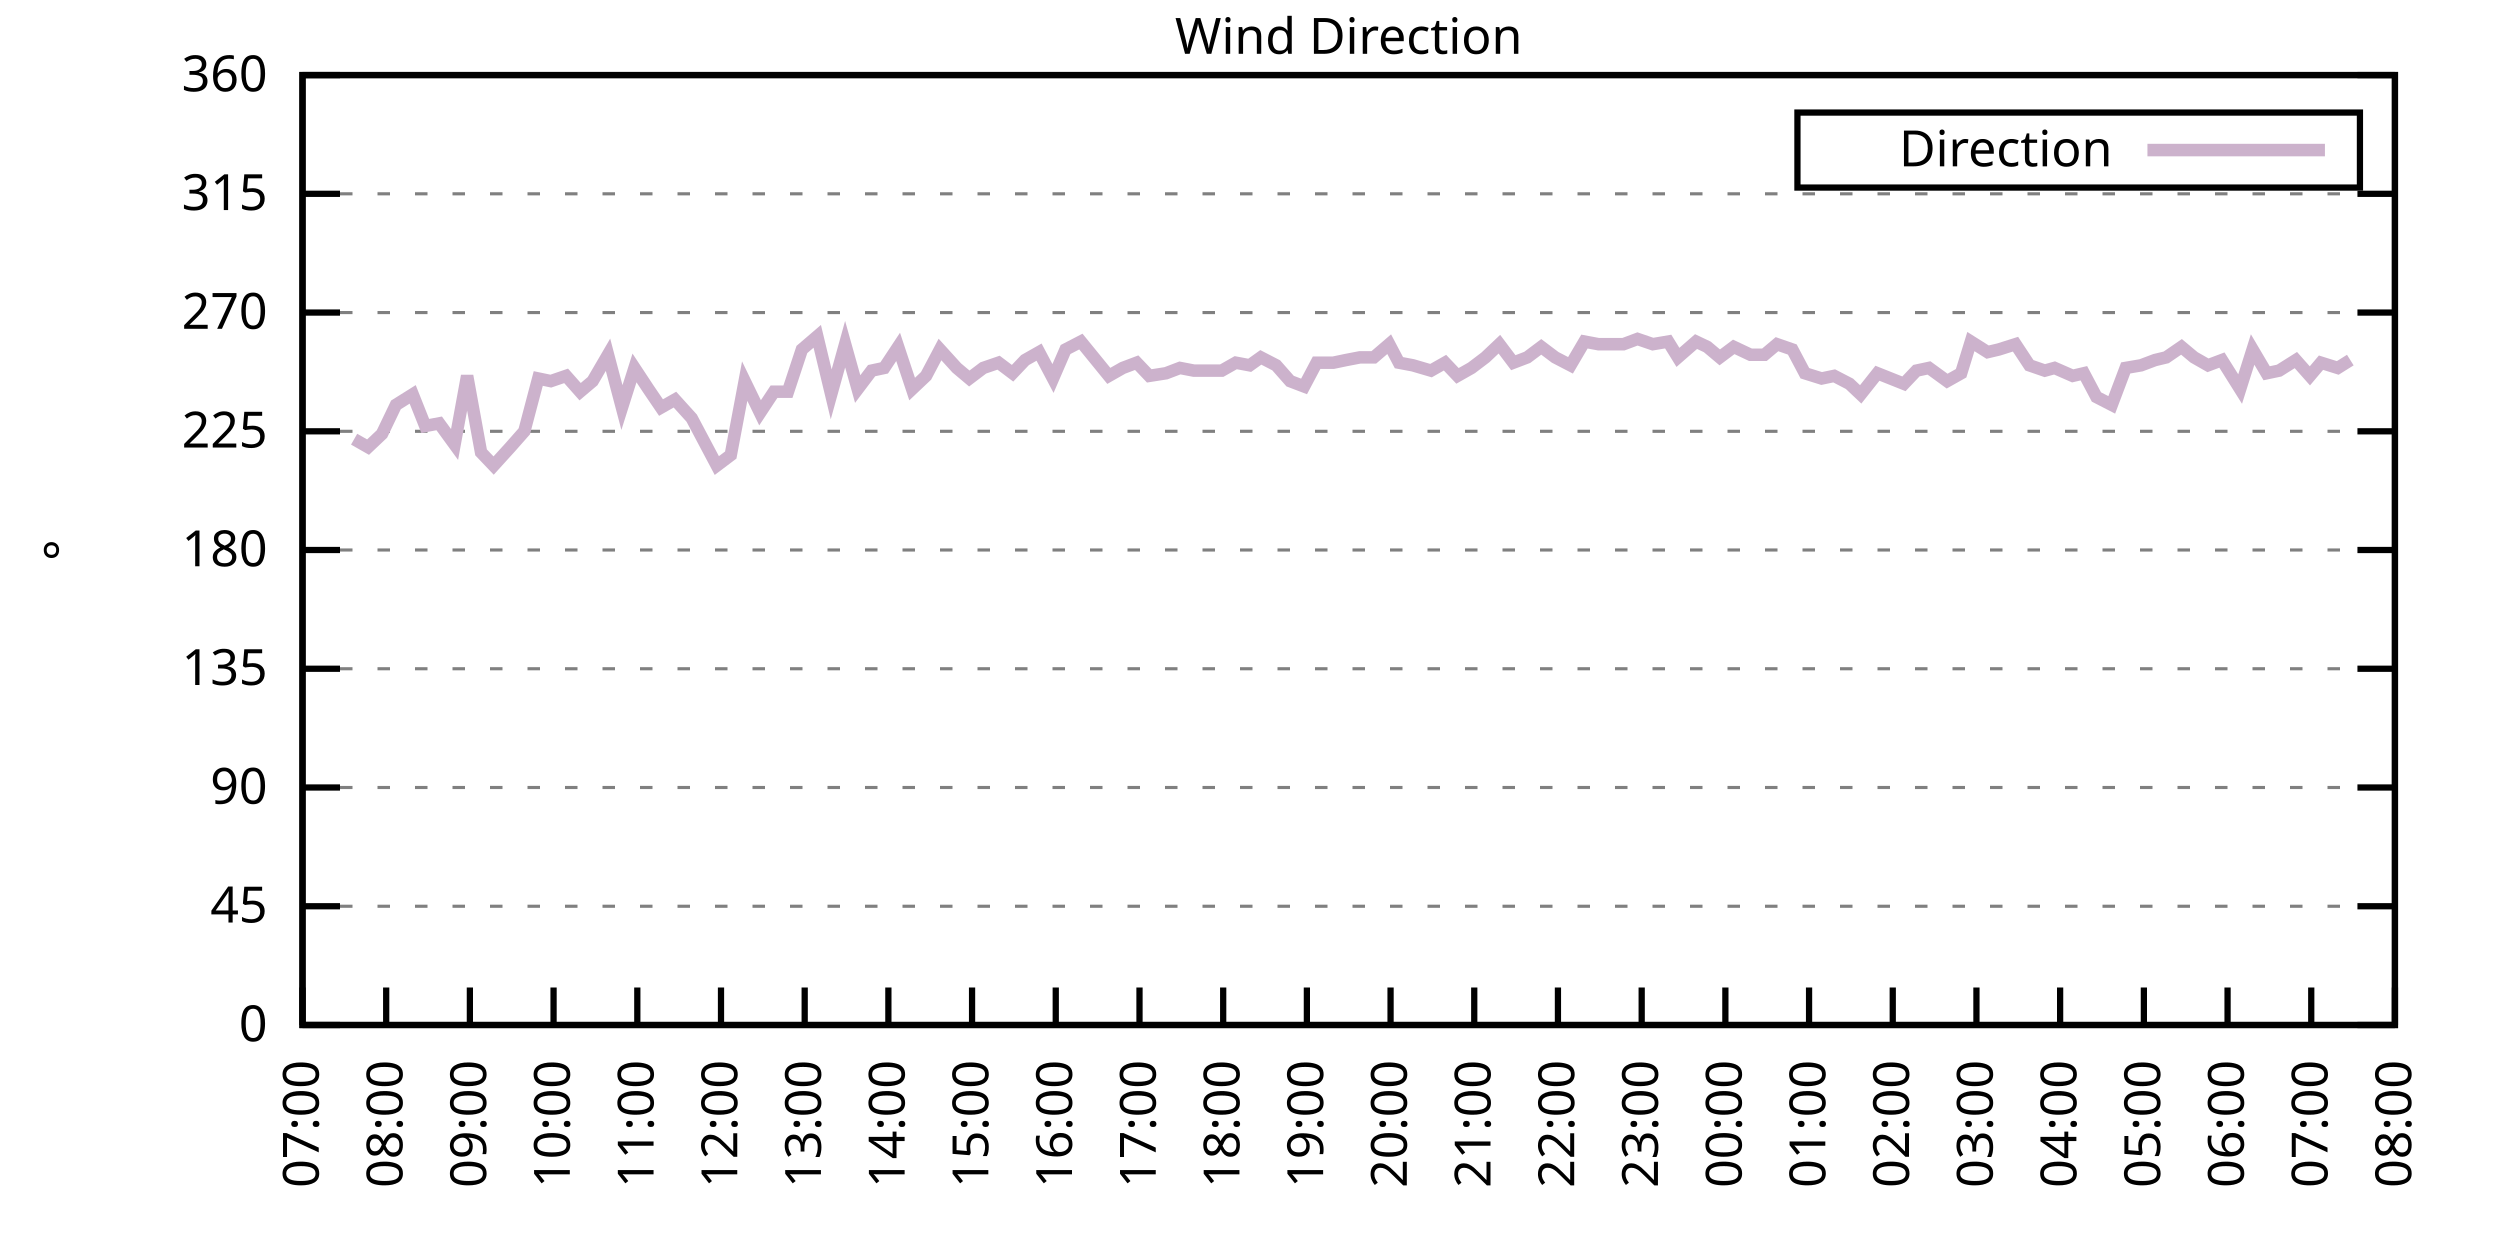
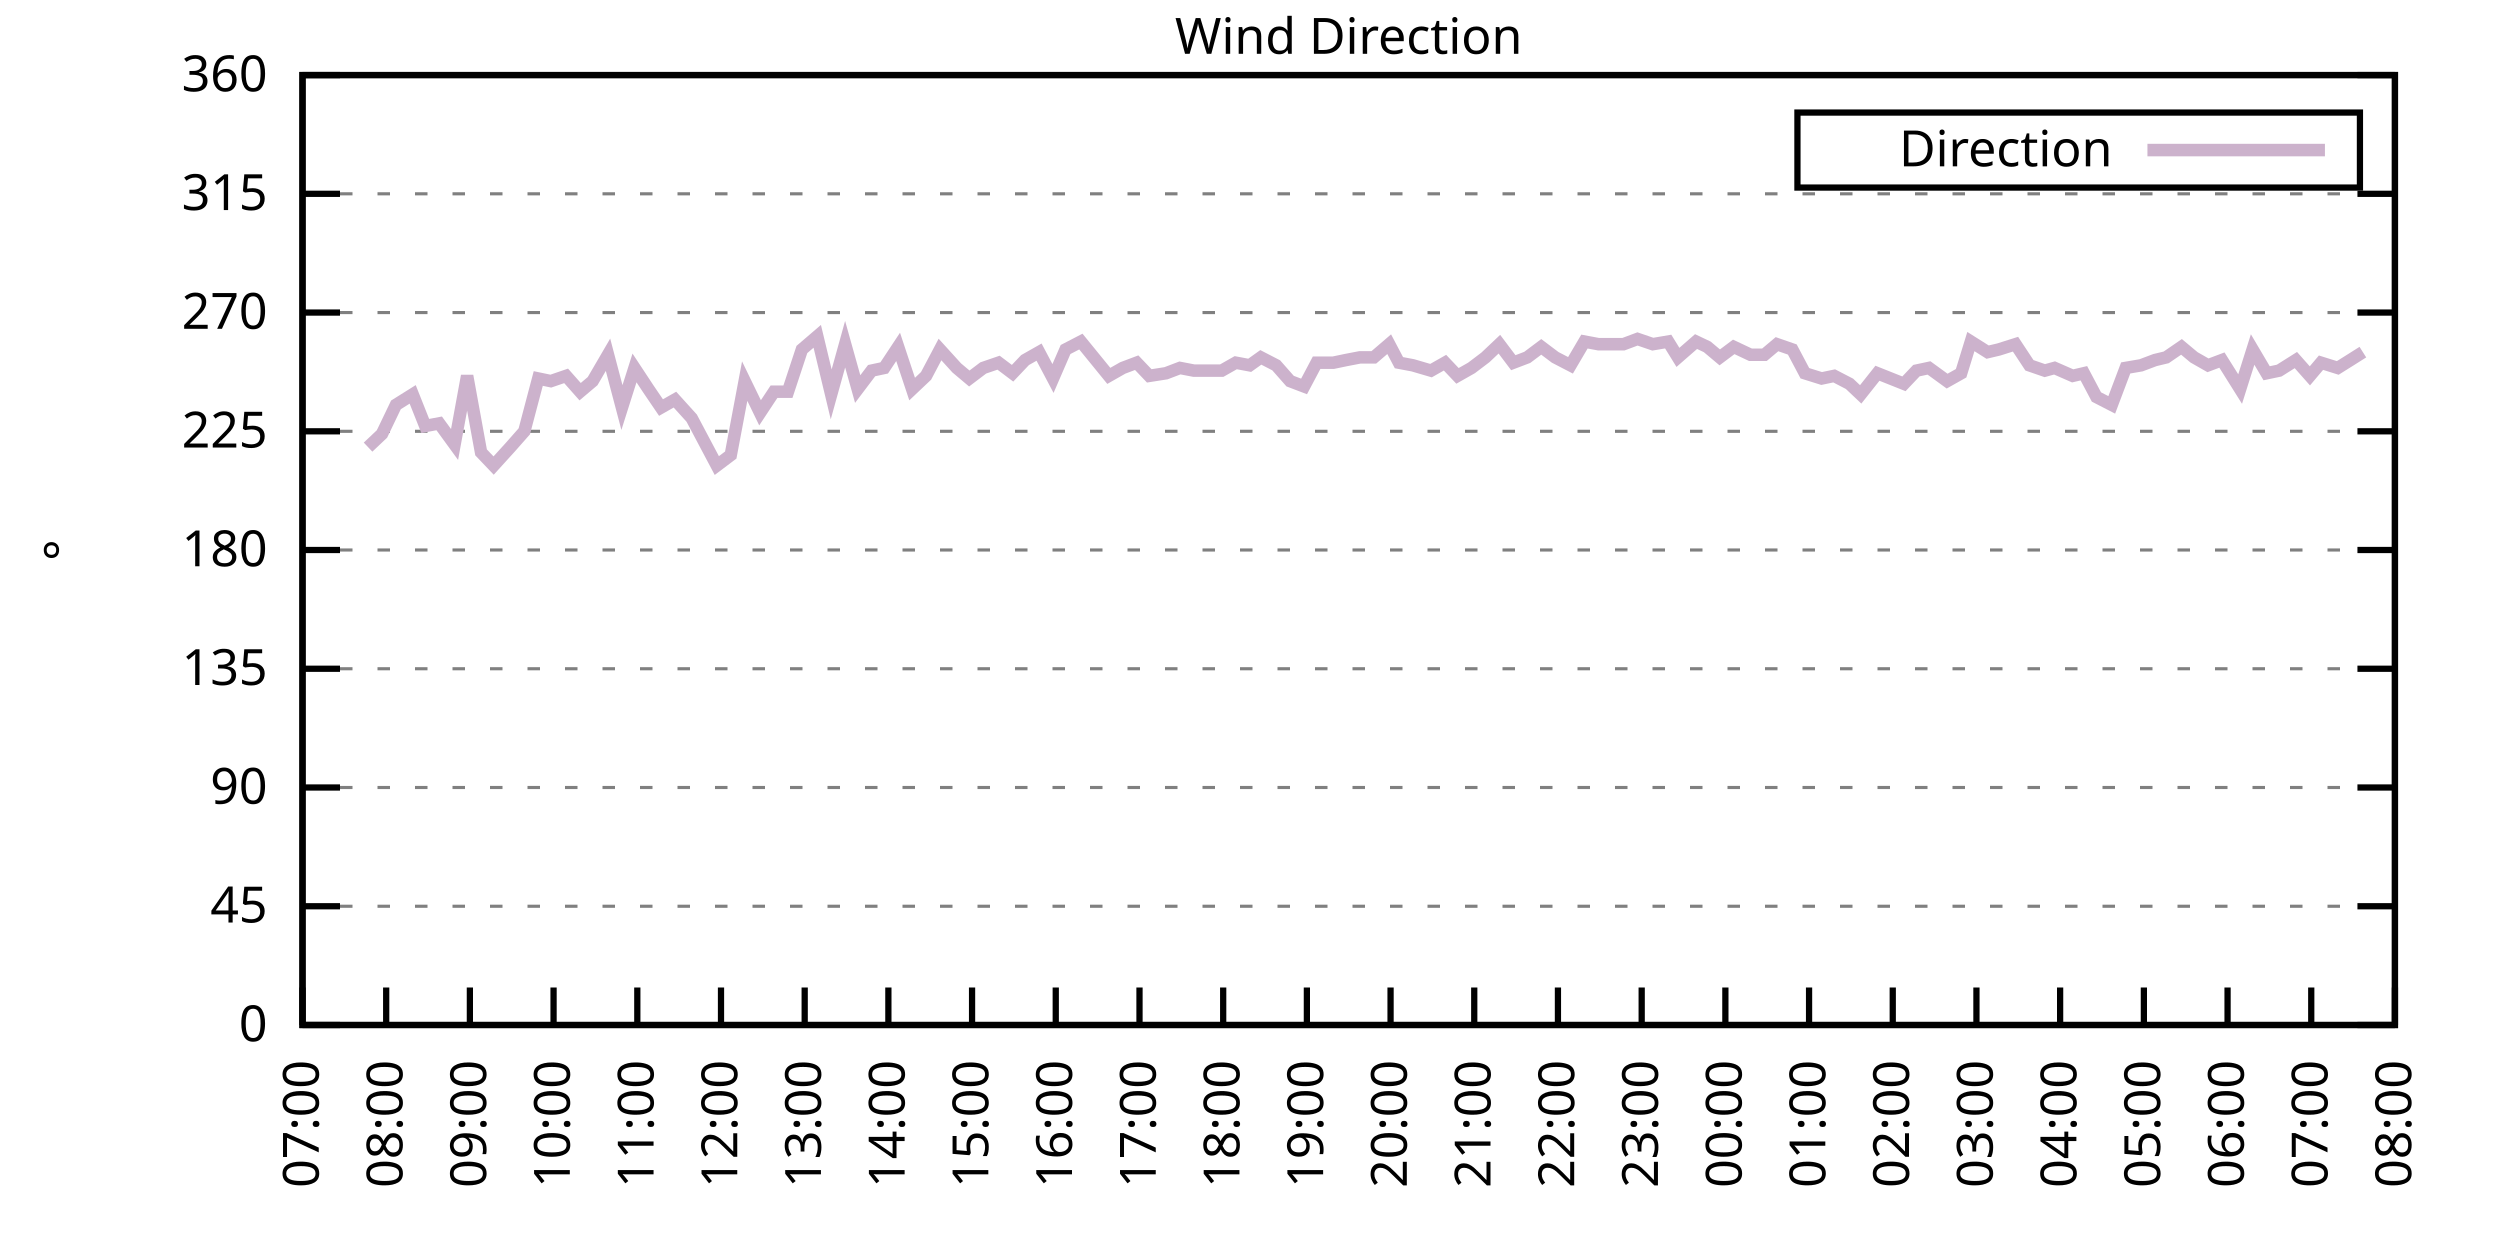
<svg xmlns="http://www.w3.org/2000/svg" xmlns:xlink="http://www.w3.org/1999/xlink" width="400" height="200" viewBox="0 0 400 200">
  <g id="gnuplot_canvas">
    <rect x="0" y="0" width="400" height="200" fill="none" />
    <defs>
      <circle id="gpDot" r="0.5" stroke-width="0.5" stroke="currentColor" />
      <path id="gpPt0" stroke-width="0.333" stroke="currentColor" d="M-1,0 h2 M0,-1 v2" />
      <path id="gpPt1" stroke-width="0.333" stroke="currentColor" d="M-1,-1 L1,1 M1,-1 L-1,1" />
      <path id="gpPt2" stroke-width="0.333" stroke="currentColor" d="M-1,0 L1,0 M0,-1 L0,1 M-1,-1 L1,1 M-1,1 L1,-1" />
      <rect id="gpPt3" stroke-width="0.333" stroke="currentColor" x="-1" y="-1" width="2" height="2" />
      <rect id="gpPt4" stroke-width="0.333" stroke="currentColor" fill="currentColor" x="-1" y="-1" width="2" height="2" />
      <circle id="gpPt5" stroke-width="0.333" stroke="currentColor" cx="0" cy="0" r="1" />
      <use xlink:href="#gpPt5" id="gpPt6" fill="currentColor" stroke="none" />
      <path id="gpPt7" stroke-width="0.333" stroke="currentColor" d="M0,-1.33 L-1.33,0.67 L1.33,0.67 z" />
      <use xlink:href="#gpPt7" id="gpPt8" fill="currentColor" stroke="none" />
      <use xlink:href="#gpPt7" id="gpPt9" stroke="currentColor" transform="rotate(180)" />
      <use xlink:href="#gpPt9" id="gpPt10" fill="currentColor" stroke="none" />
      <use xlink:href="#gpPt3" id="gpPt11" stroke="currentColor" transform="rotate(45)" />
      <use xlink:href="#gpPt11" id="gpPt12" fill="currentColor" stroke="none" />
      <path id="gpPt13" stroke-width="0.333" stroke="currentColor" d="M0,1.330 L1.265,0.411 L0.782,-1.067 L-0.782,-1.076 L-1.265,0.411 z" />
      <use xlink:href="#gpPt13" id="gpPt14" fill="currentColor" stroke="none" />
      <filter id="textbox" filterUnits="objectBoundingBox" x="0" y="0" height="1" width="1">
        <feFlood flood-color="white" flood-opacity="1" result="bgnd" />
        <feComposite in="SourceGraphic" in2="bgnd" operator="atop" />
      </filter>
      <filter id="greybox" filterUnits="objectBoundingBox" x="0" y="0" height="1" width="1">
        <feFlood flood-color="lightgrey" flood-opacity="1" result="grey" />
        <feComposite in="SourceGraphic" in2="grey" operator="atop" />
      </filter>
    </defs>
    <g fill="none" color="white" stroke="currentColor" stroke-width="1.00" stroke-linecap="butt" stroke-linejoin="miter">
</g>
    <g fill="none" color="black" stroke="currentColor" stroke-width="1.00" stroke-linecap="butt" stroke-linejoin="miter">
      <g stroke="none" shape-rendering="crispEdges">
        <polygon fill="rgb(255, 255, 255)" points="48.40,164.00 383.18,164.00 383.18,12.02 48.40,12.02 " />
      </g>
    </g>
    <g fill="none" color="black" stroke="currentColor" stroke-width="1.00" stroke-linecap="butt" stroke-linejoin="miter">
</g>
    <g fill="none" color="black" stroke="black" stroke-width="0.50" stroke-linecap="butt" stroke-linejoin="miter">
</g>
    <g fill="none" color="gray" stroke="currentColor" stroke-width="0.50" stroke-linecap="butt" stroke-linejoin="miter">
      <path stroke="gray" stroke-dasharray="2,4" class="gridline" d="M48.40,164.00 L383.19,164.00  " />
    </g>
    <g fill="none" color="gray" stroke="gray" stroke-width="1.00" stroke-linecap="butt" stroke-linejoin="miter">
</g>
    <g fill="none" color="black" stroke="currentColor" stroke-width="1.00" stroke-linecap="butt" stroke-linejoin="miter">
      <path stroke="black" d="M48.40,164.00 L54.40,164.00 M383.19,164.00 L377.19,164.00  " />
      <g transform="translate(42.80,166.60)" stroke="none" fill="black" font-family="Sans" font-size="8.00" text-anchor="end">
        <text>
          <tspan font-family="Sans"> 0</tspan>
        </text>
      </g>
    </g>
    <g fill="none" color="black" stroke="currentColor" stroke-width="1.00" stroke-linecap="butt" stroke-linejoin="miter">
</g>
    <g fill="none" color="black" stroke="black" stroke-width="0.50" stroke-linecap="butt" stroke-linejoin="miter">
</g>
    <g fill="none" color="gray" stroke="currentColor" stroke-width="0.50" stroke-linecap="butt" stroke-linejoin="miter">
      <path stroke="gray" stroke-dasharray="2,4" class="gridline" d="M48.40,145.00 L383.19,145.00  " />
    </g>
    <g fill="none" color="gray" stroke="gray" stroke-width="1.00" stroke-linecap="butt" stroke-linejoin="miter">
</g>
    <g fill="none" color="black" stroke="currentColor" stroke-width="1.00" stroke-linecap="butt" stroke-linejoin="miter">
      <path stroke="black" d="M48.40,145.00 L54.40,145.00 M383.19,145.00 L377.19,145.00  " />
      <g transform="translate(42.80,147.60)" stroke="none" fill="black" font-family="Sans" font-size="8.00" text-anchor="end">
        <text>
          <tspan font-family="Sans"> 45</tspan>
        </text>
      </g>
    </g>
    <g fill="none" color="black" stroke="currentColor" stroke-width="1.00" stroke-linecap="butt" stroke-linejoin="miter">
</g>
    <g fill="none" color="black" stroke="black" stroke-width="0.50" stroke-linecap="butt" stroke-linejoin="miter">
</g>
    <g fill="none" color="gray" stroke="currentColor" stroke-width="0.50" stroke-linecap="butt" stroke-linejoin="miter">
      <path stroke="gray" stroke-dasharray="2,4" class="gridline" d="M48.40,126.00 L383.19,126.00  " />
    </g>
    <g fill="none" color="gray" stroke="gray" stroke-width="1.00" stroke-linecap="butt" stroke-linejoin="miter">
</g>
    <g fill="none" color="black" stroke="currentColor" stroke-width="1.00" stroke-linecap="butt" stroke-linejoin="miter">
      <path stroke="black" d="M48.40,126.00 L54.40,126.00 M383.19,126.00 L377.19,126.00  " />
      <g transform="translate(42.80,128.60)" stroke="none" fill="black" font-family="Sans" font-size="8.00" text-anchor="end">
        <text>
          <tspan font-family="Sans"> 90</tspan>
        </text>
      </g>
    </g>
    <g fill="none" color="black" stroke="currentColor" stroke-width="1.00" stroke-linecap="butt" stroke-linejoin="miter">
</g>
    <g fill="none" color="black" stroke="black" stroke-width="0.50" stroke-linecap="butt" stroke-linejoin="miter">
</g>
    <g fill="none" color="gray" stroke="currentColor" stroke-width="0.50" stroke-linecap="butt" stroke-linejoin="miter">
      <path stroke="gray" stroke-dasharray="2,4" class="gridline" d="M48.40,107.00 L383.19,107.00  " />
    </g>
    <g fill="none" color="gray" stroke="gray" stroke-width="1.00" stroke-linecap="butt" stroke-linejoin="miter">
</g>
    <g fill="none" color="black" stroke="currentColor" stroke-width="1.00" stroke-linecap="butt" stroke-linejoin="miter">
      <path stroke="black" d="M48.40,107.00 L54.40,107.00 M383.19,107.00 L377.19,107.00  " />
      <g transform="translate(42.80,109.60)" stroke="none" fill="black" font-family="Sans" font-size="8.00" text-anchor="end">
        <text>
          <tspan font-family="Sans"> 135</tspan>
        </text>
      </g>
    </g>
    <g fill="none" color="black" stroke="currentColor" stroke-width="1.00" stroke-linecap="butt" stroke-linejoin="miter">
</g>
    <g fill="none" color="black" stroke="black" stroke-width="0.50" stroke-linecap="butt" stroke-linejoin="miter">
</g>
    <g fill="none" color="gray" stroke="currentColor" stroke-width="0.50" stroke-linecap="butt" stroke-linejoin="miter">
      <path stroke="gray" stroke-dasharray="2,4" class="gridline" d="M48.40,88.00 L383.19,88.00  " />
    </g>
    <g fill="none" color="gray" stroke="gray" stroke-width="1.00" stroke-linecap="butt" stroke-linejoin="miter">
</g>
    <g fill="none" color="black" stroke="currentColor" stroke-width="1.00" stroke-linecap="butt" stroke-linejoin="miter">
      <path stroke="black" d="M48.40,88.00 L54.40,88.00 M383.19,88.00 L377.19,88.00  " />
      <g transform="translate(42.80,90.60)" stroke="none" fill="black" font-family="Sans" font-size="8.00" text-anchor="end">
        <text>
          <tspan font-family="Sans"> 180</tspan>
        </text>
      </g>
    </g>
    <g fill="none" color="black" stroke="currentColor" stroke-width="1.00" stroke-linecap="butt" stroke-linejoin="miter">
</g>
    <g fill="none" color="black" stroke="black" stroke-width="0.50" stroke-linecap="butt" stroke-linejoin="miter">
</g>
    <g fill="none" color="gray" stroke="currentColor" stroke-width="0.50" stroke-linecap="butt" stroke-linejoin="miter">
      <path stroke="gray" stroke-dasharray="2,4" class="gridline" d="M48.40,69.01 L383.19,69.01  " />
    </g>
    <g fill="none" color="gray" stroke="gray" stroke-width="1.00" stroke-linecap="butt" stroke-linejoin="miter">
</g>
    <g fill="none" color="black" stroke="currentColor" stroke-width="1.00" stroke-linecap="butt" stroke-linejoin="miter">
      <path stroke="black" d="M48.40,69.01 L54.40,69.01 M383.19,69.01 L377.19,69.01  " />
      <g transform="translate(42.80,71.61)" stroke="none" fill="black" font-family="Sans" font-size="8.00" text-anchor="end">
        <text>
          <tspan font-family="Sans"> 225</tspan>
        </text>
      </g>
    </g>
    <g fill="none" color="black" stroke="currentColor" stroke-width="1.00" stroke-linecap="butt" stroke-linejoin="miter">
</g>
    <g fill="none" color="black" stroke="black" stroke-width="0.50" stroke-linecap="butt" stroke-linejoin="miter">
</g>
    <g fill="none" color="gray" stroke="currentColor" stroke-width="0.50" stroke-linecap="butt" stroke-linejoin="miter">
      <path stroke="gray" stroke-dasharray="2,4" class="gridline" d="M48.40,50.01 L383.19,50.01  " />
    </g>
    <g fill="none" color="gray" stroke="gray" stroke-width="1.00" stroke-linecap="butt" stroke-linejoin="miter">
</g>
    <g fill="none" color="black" stroke="currentColor" stroke-width="1.00" stroke-linecap="butt" stroke-linejoin="miter">
      <path stroke="black" d="M48.40,50.01 L54.40,50.01 M383.19,50.01 L377.19,50.01  " />
      <g transform="translate(42.80,52.61)" stroke="none" fill="black" font-family="Sans" font-size="8.00" text-anchor="end">
        <text>
          <tspan font-family="Sans"> 270</tspan>
        </text>
      </g>
    </g>
    <g fill="none" color="black" stroke="currentColor" stroke-width="1.00" stroke-linecap="butt" stroke-linejoin="miter">
</g>
    <g fill="none" color="black" stroke="black" stroke-width="0.50" stroke-linecap="butt" stroke-linejoin="miter">
</g>
    <g fill="none" color="gray" stroke="currentColor" stroke-width="0.50" stroke-linecap="butt" stroke-linejoin="miter">
      <path stroke="gray" stroke-dasharray="2,4" class="gridline" d="M48.40,31.01 L383.19,31.01  " />
    </g>
    <g fill="none" color="gray" stroke="gray" stroke-width="1.00" stroke-linecap="butt" stroke-linejoin="miter">
</g>
    <g fill="none" color="black" stroke="currentColor" stroke-width="1.00" stroke-linecap="butt" stroke-linejoin="miter">
      <path stroke="black" d="M48.40,31.01 L54.40,31.01 M383.19,31.01 L377.19,31.01  " />
      <g transform="translate(42.80,33.61)" stroke="none" fill="black" font-family="Sans" font-size="8.00" text-anchor="end">
        <text>
          <tspan font-family="Sans"> 315</tspan>
        </text>
      </g>
    </g>
    <g fill="none" color="black" stroke="currentColor" stroke-width="1.00" stroke-linecap="butt" stroke-linejoin="miter">
</g>
    <g fill="none" color="black" stroke="black" stroke-width="0.50" stroke-linecap="butt" stroke-linejoin="miter">
</g>
    <g fill="none" color="gray" stroke="currentColor" stroke-width="0.50" stroke-linecap="butt" stroke-linejoin="miter">
      <path stroke="gray" stroke-dasharray="2,4" class="gridline" d="M48.40,12.01 L383.19,12.01  " />
    </g>
    <g fill="none" color="gray" stroke="gray" stroke-width="1.00" stroke-linecap="butt" stroke-linejoin="miter">
</g>
    <g fill="none" color="black" stroke="currentColor" stroke-width="1.00" stroke-linecap="butt" stroke-linejoin="miter">
      <path stroke="black" d="M48.40,12.01 L54.40,12.01 M383.19,12.01 L377.19,12.01  " />
      <g transform="translate(42.80,14.61)" stroke="none" fill="black" font-family="Sans" font-size="8.00" text-anchor="end">
        <text>
          <tspan font-family="Sans"> 360</tspan>
        </text>
      </g>
    </g>
    <g fill="none" color="black" stroke="currentColor" stroke-width="1.00" stroke-linecap="butt" stroke-linejoin="miter">
      <path stroke="black" d="M48.40,164.00 L48.40,158.00  " />
      <g transform="translate(51.00,169.60) rotate(270.00)" stroke="none" fill="black" font-family="Sans" font-size="8.00" text-anchor="end">
        <text>
          <tspan font-family="Sans">07:00</tspan>
        </text>
      </g>
    </g>
    <g fill="none" color="black" stroke="currentColor" stroke-width="1.00" stroke-linecap="butt" stroke-linejoin="miter">
      <path stroke="black" d="M61.79,164.00 L61.79,158.00  " />
      <g transform="translate(64.39,169.60) rotate(270.00)" stroke="none" fill="black" font-family="Sans" font-size="8.00" text-anchor="end">
        <text>
          <tspan font-family="Sans">08:00</tspan>
        </text>
      </g>
    </g>
    <g fill="none" color="black" stroke="currentColor" stroke-width="1.00" stroke-linecap="butt" stroke-linejoin="miter">
      <path stroke="black" d="M75.18,164.00 L75.18,158.00  " />
      <g transform="translate(77.78,169.60) rotate(270.00)" stroke="none" fill="black" font-family="Sans" font-size="8.00" text-anchor="end">
        <text>
          <tspan font-family="Sans">09:00</tspan>
        </text>
      </g>
    </g>
    <g fill="none" color="black" stroke="currentColor" stroke-width="1.00" stroke-linecap="butt" stroke-linejoin="miter">
      <path stroke="black" d="M88.57,164.00 L88.57,158.00  " />
      <g transform="translate(91.17,169.60) rotate(270.00)" stroke="none" fill="black" font-family="Sans" font-size="8.00" text-anchor="end">
        <text>
          <tspan font-family="Sans">10:00</tspan>
        </text>
      </g>
    </g>
    <g fill="none" color="black" stroke="currentColor" stroke-width="1.00" stroke-linecap="butt" stroke-linejoin="miter">
      <path stroke="black" d="M101.97,164.00 L101.97,158.00  " />
      <g transform="translate(104.57,169.60) rotate(270.00)" stroke="none" fill="black" font-family="Sans" font-size="8.00" text-anchor="end">
        <text>
          <tspan font-family="Sans">11:00</tspan>
        </text>
      </g>
    </g>
    <g fill="none" color="black" stroke="currentColor" stroke-width="1.00" stroke-linecap="butt" stroke-linejoin="miter">
      <path stroke="black" d="M115.36,164.00 L115.36,158.00  " />
      <g transform="translate(117.96,169.60) rotate(270.00)" stroke="none" fill="black" font-family="Sans" font-size="8.00" text-anchor="end">
        <text>
          <tspan font-family="Sans">12:00</tspan>
        </text>
      </g>
    </g>
    <g fill="none" color="black" stroke="currentColor" stroke-width="1.00" stroke-linecap="butt" stroke-linejoin="miter">
      <path stroke="black" d="M128.75,164.00 L128.75,158.00  " />
      <g transform="translate(131.35,169.60) rotate(270.00)" stroke="none" fill="black" font-family="Sans" font-size="8.00" text-anchor="end">
        <text>
          <tspan font-family="Sans">13:00</tspan>
        </text>
      </g>
    </g>
    <g fill="none" color="black" stroke="currentColor" stroke-width="1.00" stroke-linecap="butt" stroke-linejoin="miter">
      <path stroke="black" d="M142.14,164.00 L142.14,158.00  " />
      <g transform="translate(144.74,169.60) rotate(270.00)" stroke="none" fill="black" font-family="Sans" font-size="8.00" text-anchor="end">
        <text>
          <tspan font-family="Sans">14:00</tspan>
        </text>
      </g>
    </g>
    <g fill="none" color="black" stroke="currentColor" stroke-width="1.00" stroke-linecap="butt" stroke-linejoin="miter">
      <path stroke="black" d="M155.53,164.00 L155.53,158.00  " />
      <g transform="translate(158.13,169.60) rotate(270.00)" stroke="none" fill="black" font-family="Sans" font-size="8.00" text-anchor="end">
        <text>
          <tspan font-family="Sans">15:00</tspan>
        </text>
      </g>
    </g>
    <g fill="none" color="black" stroke="currentColor" stroke-width="1.00" stroke-linecap="butt" stroke-linejoin="miter">
      <path stroke="black" d="M168.92,164.00 L168.92,158.00  " />
      <g transform="translate(171.52,169.60) rotate(270.00)" stroke="none" fill="black" font-family="Sans" font-size="8.00" text-anchor="end">
        <text>
          <tspan font-family="Sans">16:00</tspan>
        </text>
      </g>
    </g>
    <g fill="none" color="black" stroke="currentColor" stroke-width="1.00" stroke-linecap="butt" stroke-linejoin="miter">
      <path stroke="black" d="M182.32,164.00 L182.32,158.00  " />
      <g transform="translate(184.92,169.60) rotate(270.00)" stroke="none" fill="black" font-family="Sans" font-size="8.00" text-anchor="end">
        <text>
          <tspan font-family="Sans">17:00</tspan>
        </text>
      </g>
    </g>
    <g fill="none" color="black" stroke="currentColor" stroke-width="1.00" stroke-linecap="butt" stroke-linejoin="miter">
      <path stroke="black" d="M195.71,164.00 L195.71,158.00  " />
      <g transform="translate(198.31,169.60) rotate(270.00)" stroke="none" fill="black" font-family="Sans" font-size="8.00" text-anchor="end">
        <text>
          <tspan font-family="Sans">18:00</tspan>
        </text>
      </g>
    </g>
    <g fill="none" color="black" stroke="currentColor" stroke-width="1.00" stroke-linecap="butt" stroke-linejoin="miter">
      <path stroke="black" d="M209.10,164.00 L209.10,158.00  " />
      <g transform="translate(211.70,169.60) rotate(270.00)" stroke="none" fill="black" font-family="Sans" font-size="8.00" text-anchor="end">
        <text>
          <tspan font-family="Sans">19:00</tspan>
        </text>
      </g>
    </g>
    <g fill="none" color="black" stroke="currentColor" stroke-width="1.00" stroke-linecap="butt" stroke-linejoin="miter">
      <path stroke="black" d="M222.49,164.00 L222.49,158.00  " />
      <g transform="translate(225.09,169.60) rotate(270.00)" stroke="none" fill="black" font-family="Sans" font-size="8.00" text-anchor="end">
        <text>
          <tspan font-family="Sans">20:00</tspan>
        </text>
      </g>
    </g>
    <g fill="none" color="black" stroke="currentColor" stroke-width="1.00" stroke-linecap="butt" stroke-linejoin="miter">
      <path stroke="black" d="M235.88,164.00 L235.88,158.00  " />
      <g transform="translate(238.48,169.60) rotate(270.00)" stroke="none" fill="black" font-family="Sans" font-size="8.00" text-anchor="end">
        <text>
          <tspan font-family="Sans">21:00</tspan>
        </text>
      </g>
    </g>
    <g fill="none" color="black" stroke="currentColor" stroke-width="1.00" stroke-linecap="butt" stroke-linejoin="miter">
      <path stroke="black" d="M249.27,164.00 L249.27,158.00  " />
      <g transform="translate(251.87,169.60) rotate(270.00)" stroke="none" fill="black" font-family="Sans" font-size="8.00" text-anchor="end">
        <text>
          <tspan font-family="Sans">22:00</tspan>
        </text>
      </g>
    </g>
    <g fill="none" color="black" stroke="currentColor" stroke-width="1.00" stroke-linecap="butt" stroke-linejoin="miter">
      <path stroke="black" d="M262.67,164.00 L262.67,158.00  " />
      <g transform="translate(265.27,169.60) rotate(270.00)" stroke="none" fill="black" font-family="Sans" font-size="8.00" text-anchor="end">
        <text>
          <tspan font-family="Sans">23:00</tspan>
        </text>
      </g>
    </g>
    <g fill="none" color="black" stroke="currentColor" stroke-width="1.00" stroke-linecap="butt" stroke-linejoin="miter">
      <path stroke="black" d="M276.06,164.00 L276.06,158.00  " />
      <g transform="translate(278.66,169.60) rotate(270.00)" stroke="none" fill="black" font-family="Sans" font-size="8.00" text-anchor="end">
        <text>
          <tspan font-family="Sans">00:00</tspan>
        </text>
      </g>
    </g>
    <g fill="none" color="black" stroke="currentColor" stroke-width="1.00" stroke-linecap="butt" stroke-linejoin="miter">
      <path stroke="black" d="M289.45,164.00 L289.45,158.00  " />
      <g transform="translate(292.05,169.60) rotate(270.00)" stroke="none" fill="black" font-family="Sans" font-size="8.00" text-anchor="end">
        <text>
          <tspan font-family="Sans">01:00</tspan>
        </text>
      </g>
    </g>
    <g fill="none" color="black" stroke="currentColor" stroke-width="1.00" stroke-linecap="butt" stroke-linejoin="miter">
      <path stroke="black" d="M302.84,164.00 L302.84,158.00  " />
      <g transform="translate(305.44,169.60) rotate(270.00)" stroke="none" fill="black" font-family="Sans" font-size="8.00" text-anchor="end">
        <text>
          <tspan font-family="Sans">02:00</tspan>
        </text>
      </g>
    </g>
    <g fill="none" color="black" stroke="currentColor" stroke-width="1.00" stroke-linecap="butt" stroke-linejoin="miter">
      <path stroke="black" d="M316.23,164.00 L316.23,158.00  " />
      <g transform="translate(318.83,169.60) rotate(270.00)" stroke="none" fill="black" font-family="Sans" font-size="8.00" text-anchor="end">
        <text>
          <tspan font-family="Sans">03:00</tspan>
        </text>
      </g>
    </g>
    <g fill="none" color="black" stroke="currentColor" stroke-width="1.00" stroke-linecap="butt" stroke-linejoin="miter">
      <path stroke="black" d="M329.62,164.00 L329.62,158.00  " />
      <g transform="translate(332.22,169.60) rotate(270.00)" stroke="none" fill="black" font-family="Sans" font-size="8.00" text-anchor="end">
        <text>
          <tspan font-family="Sans">04:00</tspan>
        </text>
      </g>
    </g>
    <g fill="none" color="black" stroke="currentColor" stroke-width="1.00" stroke-linecap="butt" stroke-linejoin="miter">
      <path stroke="black" d="M343.02,164.00 L343.02,158.00  " />
      <g transform="translate(345.62,169.60) rotate(270.00)" stroke="none" fill="black" font-family="Sans" font-size="8.00" text-anchor="end">
        <text>
          <tspan font-family="Sans">05:00</tspan>
        </text>
      </g>
    </g>
    <g fill="none" color="black" stroke="currentColor" stroke-width="1.00" stroke-linecap="butt" stroke-linejoin="miter">
      <path stroke="black" d="M356.41,164.00 L356.41,158.00  " />
      <g transform="translate(359.01,169.60) rotate(270.00)" stroke="none" fill="black" font-family="Sans" font-size="8.00" text-anchor="end">
        <text>
          <tspan font-family="Sans">06:00</tspan>
        </text>
      </g>
    </g>
    <g fill="none" color="black" stroke="currentColor" stroke-width="1.00" stroke-linecap="butt" stroke-linejoin="miter">
      <path stroke="black" d="M369.80,164.00 L369.80,158.00  " />
      <g transform="translate(372.40,169.60) rotate(270.00)" stroke="none" fill="black" font-family="Sans" font-size="8.00" text-anchor="end">
        <text>
          <tspan font-family="Sans">07:00</tspan>
        </text>
      </g>
    </g>
    <g fill="none" color="black" stroke="currentColor" stroke-width="1.00" stroke-linecap="butt" stroke-linejoin="miter">
      <path stroke="black" d="M383.19,164.00 L383.19,158.00  " />
      <g transform="translate(385.79,169.60) rotate(270.00)" stroke="none" fill="black" font-family="Sans" font-size="8.00" text-anchor="end">
        <text>
          <tspan font-family="Sans">08:00</tspan>
        </text>
      </g>
    </g>
    <g fill="none" color="black" stroke="currentColor" stroke-width="1.00" stroke-linecap="butt" stroke-linejoin="miter">
</g>
    <g fill="none" color="black" stroke="currentColor" stroke-width="1.00" stroke-linecap="butt" stroke-linejoin="miter">
      <path stroke="black" d="M48.40,12.01 L48.40,164.00 L383.19,164.00 L383.19,12.01 L48.40,12.01 Z  " />
    </g>
    <g fill="none" color="black" stroke="currentColor" stroke-width="1.00" stroke-linecap="butt" stroke-linejoin="miter">
</g>
    <g fill="none" color="black" stroke="currentColor" stroke-width="1.00" stroke-linecap="butt" stroke-linejoin="miter">
      <path stroke="black" d="M287.59,30.01 L287.59,18.01 L377.59,18.01 L377.59,30.01 L287.59,30.01 Z  " />
    </g>
    <g id="Wind_direction_plot_1">
      <g fill="none" color="white" stroke="black" stroke-width="2.00" stroke-linecap="butt" stroke-linejoin="miter">
</g>
      <g fill="none" color="black" stroke="currentColor" stroke-width="2.00" stroke-linecap="butt" stroke-linejoin="miter">
        <g transform="translate(337.99,26.61)" stroke="none" fill="black" font-family="Sans" font-size="8.00" text-anchor="end">
          <text>
            <tspan font-family="Sans">Direction</tspan>
          </text>
        </g>
      </g>
      <g fill="none" color="black" stroke="currentColor" stroke-width="2.00" stroke-linecap="butt" stroke-linejoin="miter">
-         <path stroke="rgb(204, 178, 204)" d="M343.59,24.01 L371.99,24.01 M56.66,70.27 L58.89,71.54 L61.12,69.43 L63.35,64.78 L66.03,63.10 L68.04,68.16   L70.27,67.74 L72.73,71.12 L74.74,60.14 L76.97,72.38 L78.98,74.49 L81.66,71.54 L83.89,69.01 L86.12,60.56   L88.13,60.98 L90.58,60.14 L92.82,62.67 L94.82,60.98 L97.28,56.76 L99.51,65.21 L101.52,58.87 L103.75,62.25   L105.76,65.21 L107.99,63.94 L110.67,66.90 L114.69,74.49 L116.92,72.81 L119.15,60.98 L121.61,66.05 L123.84,62.67   L126.07,62.67 L128.30,55.92 L130.76,53.81 L132.99,63.10 L135.22,55.07 L137.23,62.25 L139.46,59.30 L141.47,58.87   L143.70,55.50 L145.94,62.25 L148.17,60.14 L150.40,55.92 L153.08,58.87 L155.09,60.56 L157.32,58.87 L159.77,58.03   L162.01,59.72 L164.01,57.61 L166.25,56.34 L168.48,60.56 L170.49,55.92 L172.94,54.65 L177.41,60.14 L179.64,58.87   L181.87,58.03 L183.88,60.14 L186.56,59.72 L188.79,58.87 L191.02,59.30 L193.03,59.30 L195.48,59.30 L197.72,58.03   L199.95,58.45 L201.73,57.18 L204.19,58.45 L206.42,60.98 L208.65,61.83 L210.66,58.03 L213.34,58.03 L215.35,57.61   L217.58,57.18 L219.81,57.18 L222.27,55.07 L223.83,58.03 L226.06,58.45 L228.96,59.30 L231.20,58.03 L233.20,60.14   L235.44,58.87 L237.67,57.18 L239.90,55.07 L242.13,58.03 L244.36,57.18 L246.60,55.50 L248.83,57.18 L251.28,58.45   L253.51,54.65 L255.75,55.07 L257.76,55.07 L259.76,55.07 L262.00,54.23 L264.45,55.07 L266.91,54.65 L268.47,57.18   L271.37,54.65 L273.16,55.50 L275.16,57.18 L277.40,55.50 L280.07,56.76 L282.31,56.76 L284.32,55.07 L286.77,55.92   L288.78,59.72 L291.46,60.56 L293.47,60.14 L295.92,61.41 L297.71,63.10 L300.39,59.72 L304.63,61.41 L306.63,59.30   L308.64,58.87 L311.54,60.98 L313.78,59.72 L315.34,54.65 L318.02,56.34 L319.80,55.92 L322.48,55.07 L324.71,58.45   L327.17,59.30 L328.73,58.87 L331.63,60.14 L333.42,59.72 L335.43,63.52 L337.88,64.78 L340.11,58.87 L342.57,58.45   L344.80,57.61 L346.59,57.18 L349.04,55.50 L351.05,57.18 L353.28,58.45 L355.51,57.61 L358.42,62.25 L360.42,55.92   L362.66,59.72 L364.66,59.30 L367.34,57.61 L369.58,60.14 L371.36,58.03 L374.04,58.87 L376.05,57.61  " />
+         <path stroke="rgb(204, 178, 204)" d="M343.59,24.01 L371.99,24.01 M58.89,71.54 L61.12,69.43 L63.35,64.78 L66.03,63.10 L68.04,68.16 L70.27,67.74   L72.73,71.12 L74.74,60.14 L76.97,72.38 L78.98,74.49 L81.66,71.54 L83.89,69.01 L86.12,60.56 L88.13,60.98   L90.58,60.14 L92.82,62.67 L94.82,60.98 L97.28,56.76 L99.51,65.21 L101.52,58.87 L103.75,62.25 L105.76,65.21   L107.99,63.94 L110.67,66.90 L114.69,74.49 L116.92,72.81 L119.15,60.98 L121.61,66.05 L123.84,62.67 L126.07,62.67   L128.30,55.92 L130.76,53.81 L132.99,63.10 L135.22,55.07 L137.23,62.25 L139.46,59.30 L141.47,58.87 L143.70,55.50   L145.94,62.25 L148.17,60.14 L150.40,55.92 L153.08,58.87 L155.09,60.56 L157.32,58.87 L159.77,58.03 L162.01,59.72   L164.01,57.61 L166.25,56.34 L168.48,60.56 L170.49,55.92 L172.94,54.65 L177.41,60.14 L179.64,58.87 L181.87,58.03   L183.88,60.14 L186.56,59.72 L188.79,58.87 L191.02,59.30 L193.03,59.30 L195.48,59.30 L197.72,58.03 L199.95,58.45   L201.73,57.18 L204.19,58.45 L206.42,60.98 L208.65,61.83 L210.66,58.03 L213.34,58.03 L215.35,57.61 L217.58,57.18   L219.81,57.18 L222.27,55.07 L223.83,58.03 L226.06,58.45 L228.96,59.30 L231.20,58.03 L233.20,60.14 L235.44,58.87   L237.67,57.18 L239.90,55.07 L242.13,58.03 L244.36,57.18 L246.60,55.50 L248.83,57.18 L251.28,58.45 L253.51,54.65   L255.75,55.07 L257.76,55.07 L259.76,55.07 L262.00,54.23 L264.45,55.07 L266.91,54.65 L268.47,57.18 L271.37,54.65   L273.16,55.50 L275.16,57.18 L277.40,55.50 L280.07,56.76 L282.31,56.76 L284.32,55.07 L286.77,55.92 L288.78,59.72   L291.46,60.56 L293.47,60.14 L295.92,61.41 L297.71,63.10 L300.39,59.72 L304.63,61.41 L306.63,59.30 L308.64,58.87   L311.54,60.98 L313.78,59.72 L315.34,54.65 L318.02,56.34 L319.80,55.92 L322.48,55.07 L324.71,58.45 L327.17,59.30   L328.73,58.87 L331.63,60.14 L333.42,59.72 L335.43,63.52 L337.88,64.78 L340.11,58.87 L342.57,58.45 L344.80,57.61   L346.59,57.18 L349.04,55.50 L351.05,57.18 L353.28,58.45 L355.51,57.61 L358.42,62.25 L360.42,55.92 L362.66,59.72   L364.66,59.30 L367.34,57.61 L369.58,60.14 L371.36,58.03 L374.04,58.87 L376.05,57.61 L378.06,56.34  " />
      </g>
    </g>
    <g fill="none" color="black" stroke="currentColor" stroke-width="2.00" stroke-linecap="butt" stroke-linejoin="miter">
</g>
    <g fill="none" color="black" stroke="black" stroke-width="1.00" stroke-linecap="butt" stroke-linejoin="miter">
</g>
    <g fill="none" color="black" stroke="currentColor" stroke-width="1.00" stroke-linecap="butt" stroke-linejoin="miter">
      <path stroke="black" d="M48.40,12.01 L48.40,164.00 L383.19,164.00 L383.19,12.01 L48.40,12.01 Z  " />
      <g transform="translate(12.80,88.01) rotate(270.00)" stroke="none" fill="black" font-family="Sans" font-size="8.00" text-anchor="middle">
        <text>
          <tspan font-family="Sans">°</tspan>
        </text>
      </g>
    </g>
    <g fill="none" color="black" stroke="currentColor" stroke-width="1.00" stroke-linecap="butt" stroke-linejoin="miter">
</g>
    <g fill="none" color="black" stroke="currentColor" stroke-width="1.00" stroke-linecap="butt" stroke-linejoin="miter">
      <g transform="translate(215.79,8.61)" stroke="none" fill="black" font-family="Sans" font-size="8.00" text-anchor="middle">
        <text>
          <tspan font-family="Sans">Wind Direction</tspan>
        </text>
      </g>
    </g>
    <g fill="none" color="black" stroke="currentColor" stroke-width="1.00" stroke-linecap="butt" stroke-linejoin="miter">
</g>
  </g>
</svg>
